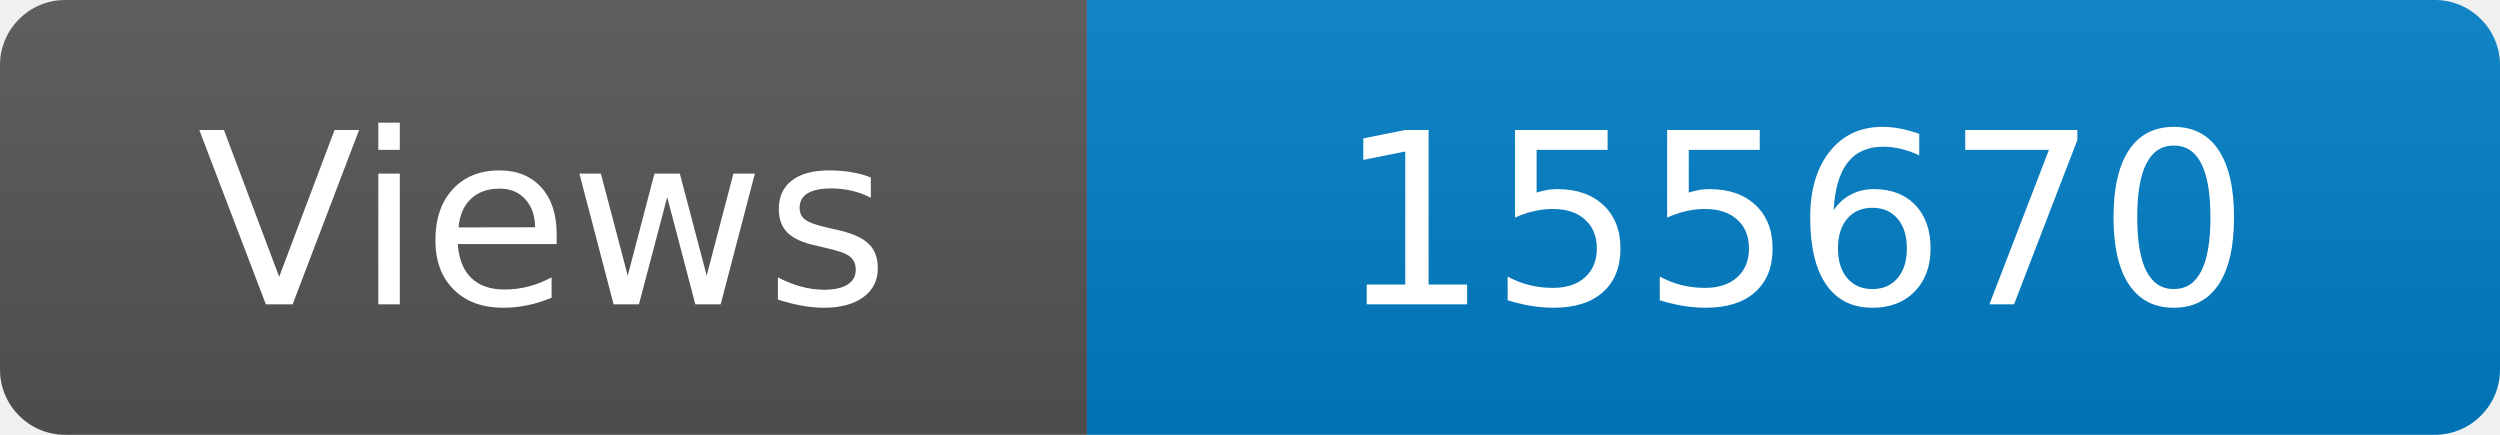
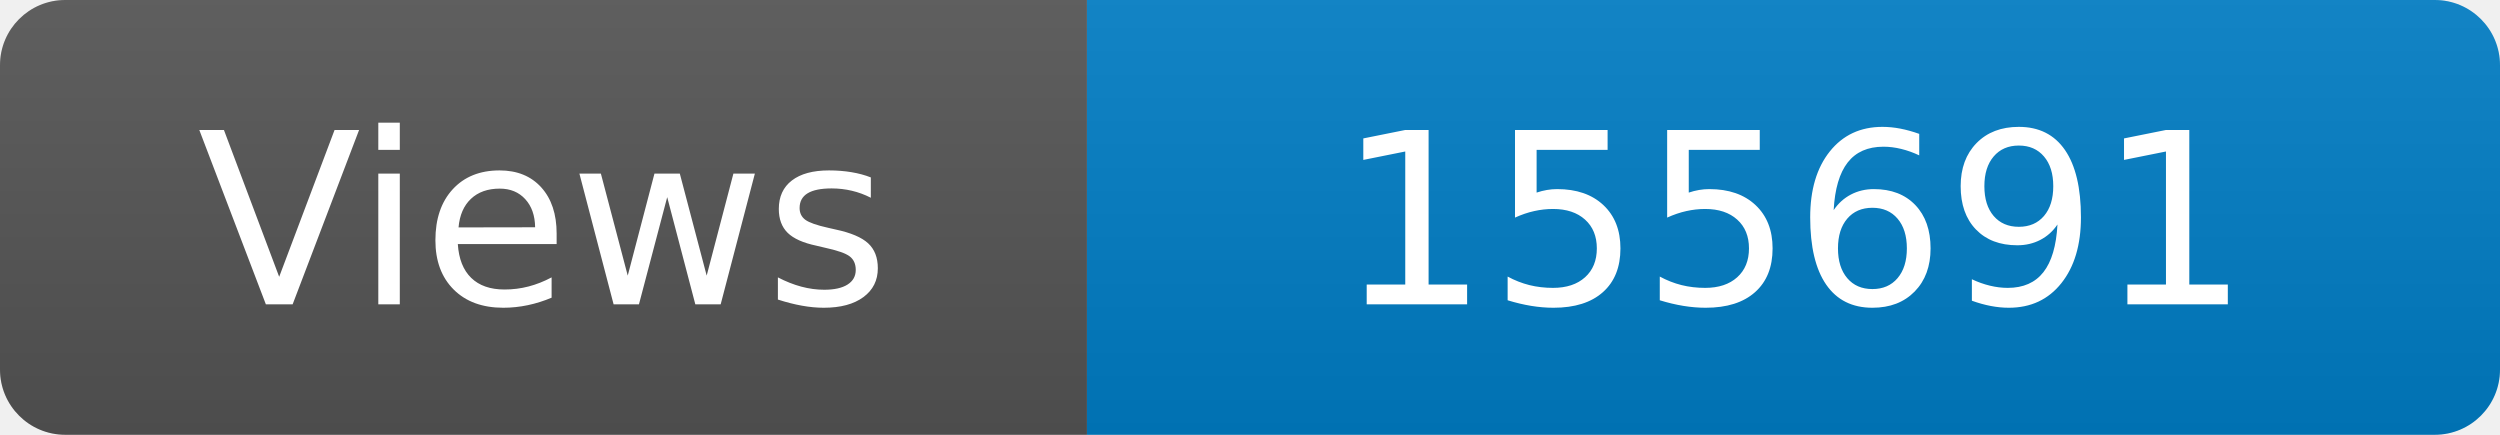
<svg xmlns="http://www.w3.org/2000/svg" width="115" height="20" role="img" aria-label="Maintained?: yes">
  <linearGradient id="s" x2="0" y2="100%">
    <stop offset="0" stop-color="#bbb" stop-opacity=".1" />
    <stop offset="1" stop-opacity=".1" />
  </linearGradient>
  <clipPath id="r">
    <rect width="115" height="20" rx="3" fill="#fff" />
  </clipPath>
  <g clip-path="url(#r)">
    <rect width="50" height="20" fill="#555" />
    <rect x="50" width="160" height="20" fill="#007ec6" />
    <rect width="115" height="20" fill="url(#s)" />
  </g>
  <g fill="#fff" text-anchor="middle" font-family="Verdana,Geneva,DejaVu Sans,sans-serif" font-size="110">
    <text x="250" y="140" transform="scale(.1)" fill="#fff">Views</text>
-     <text x="825" y="140" transform="scale(.1)" fill="#fff">155670</text>
+     <text x="825" y="140" transform="scale(.1)" fill="#fff">155691</text>
  </g>
</svg>
